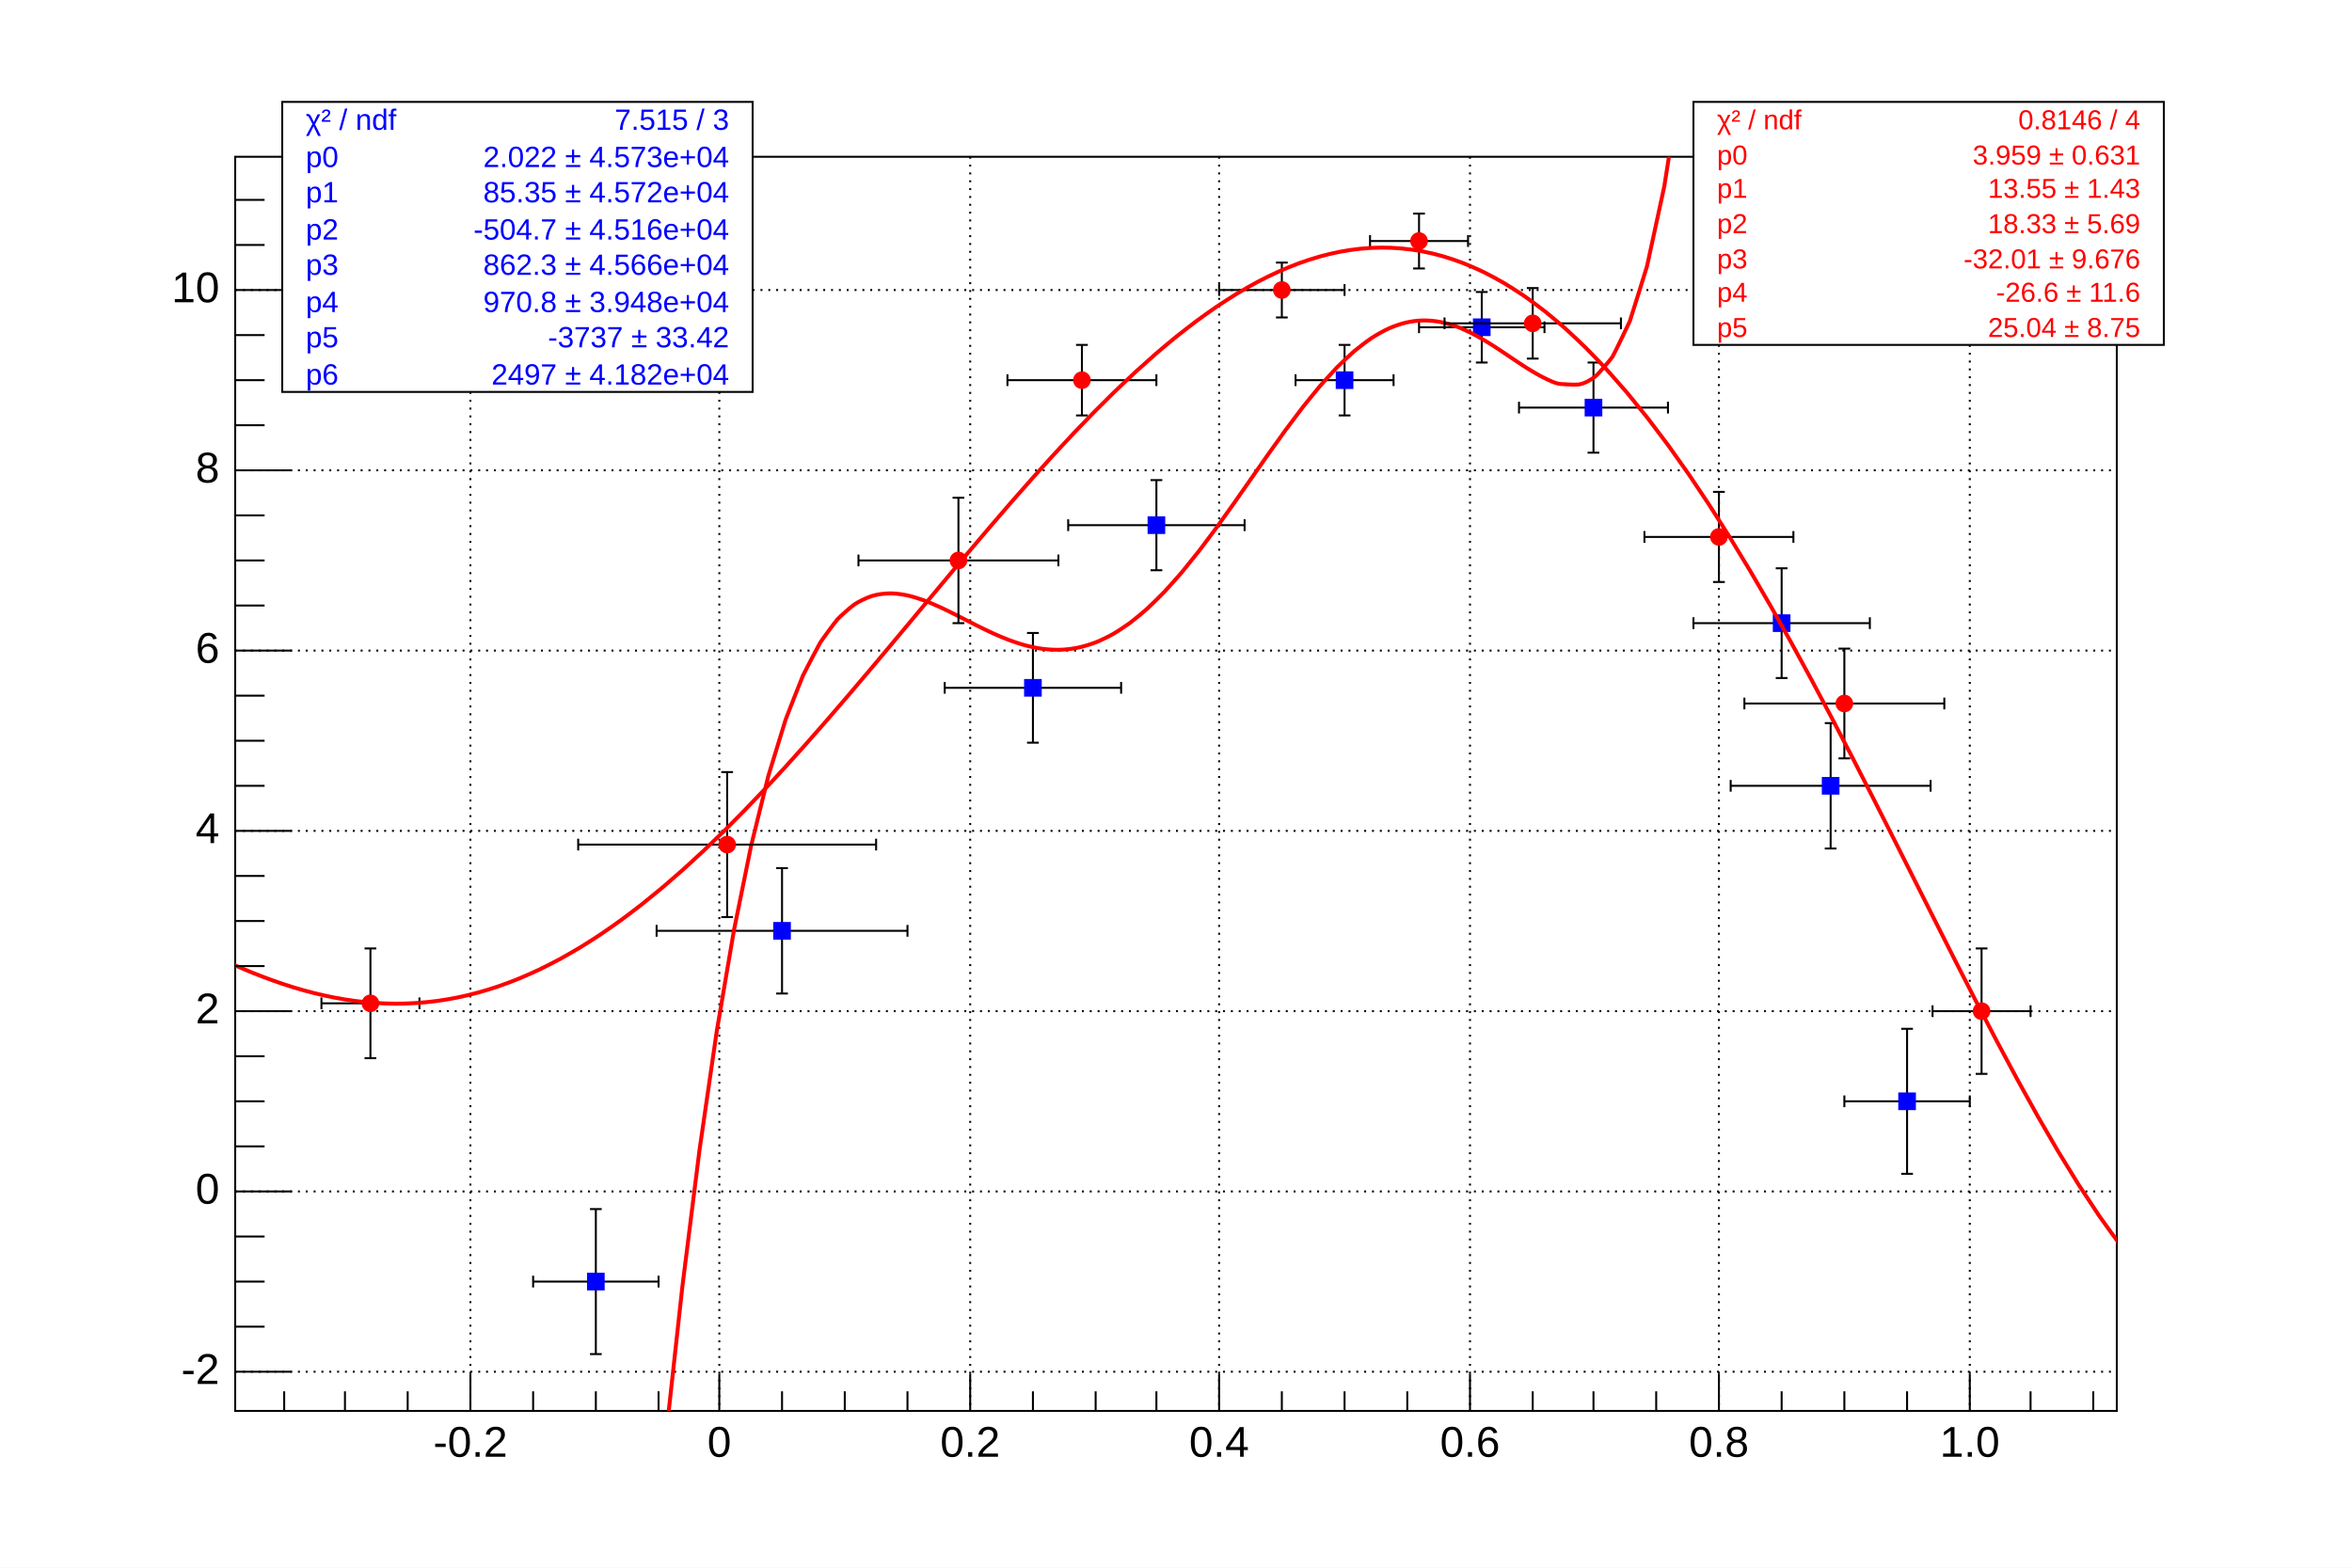
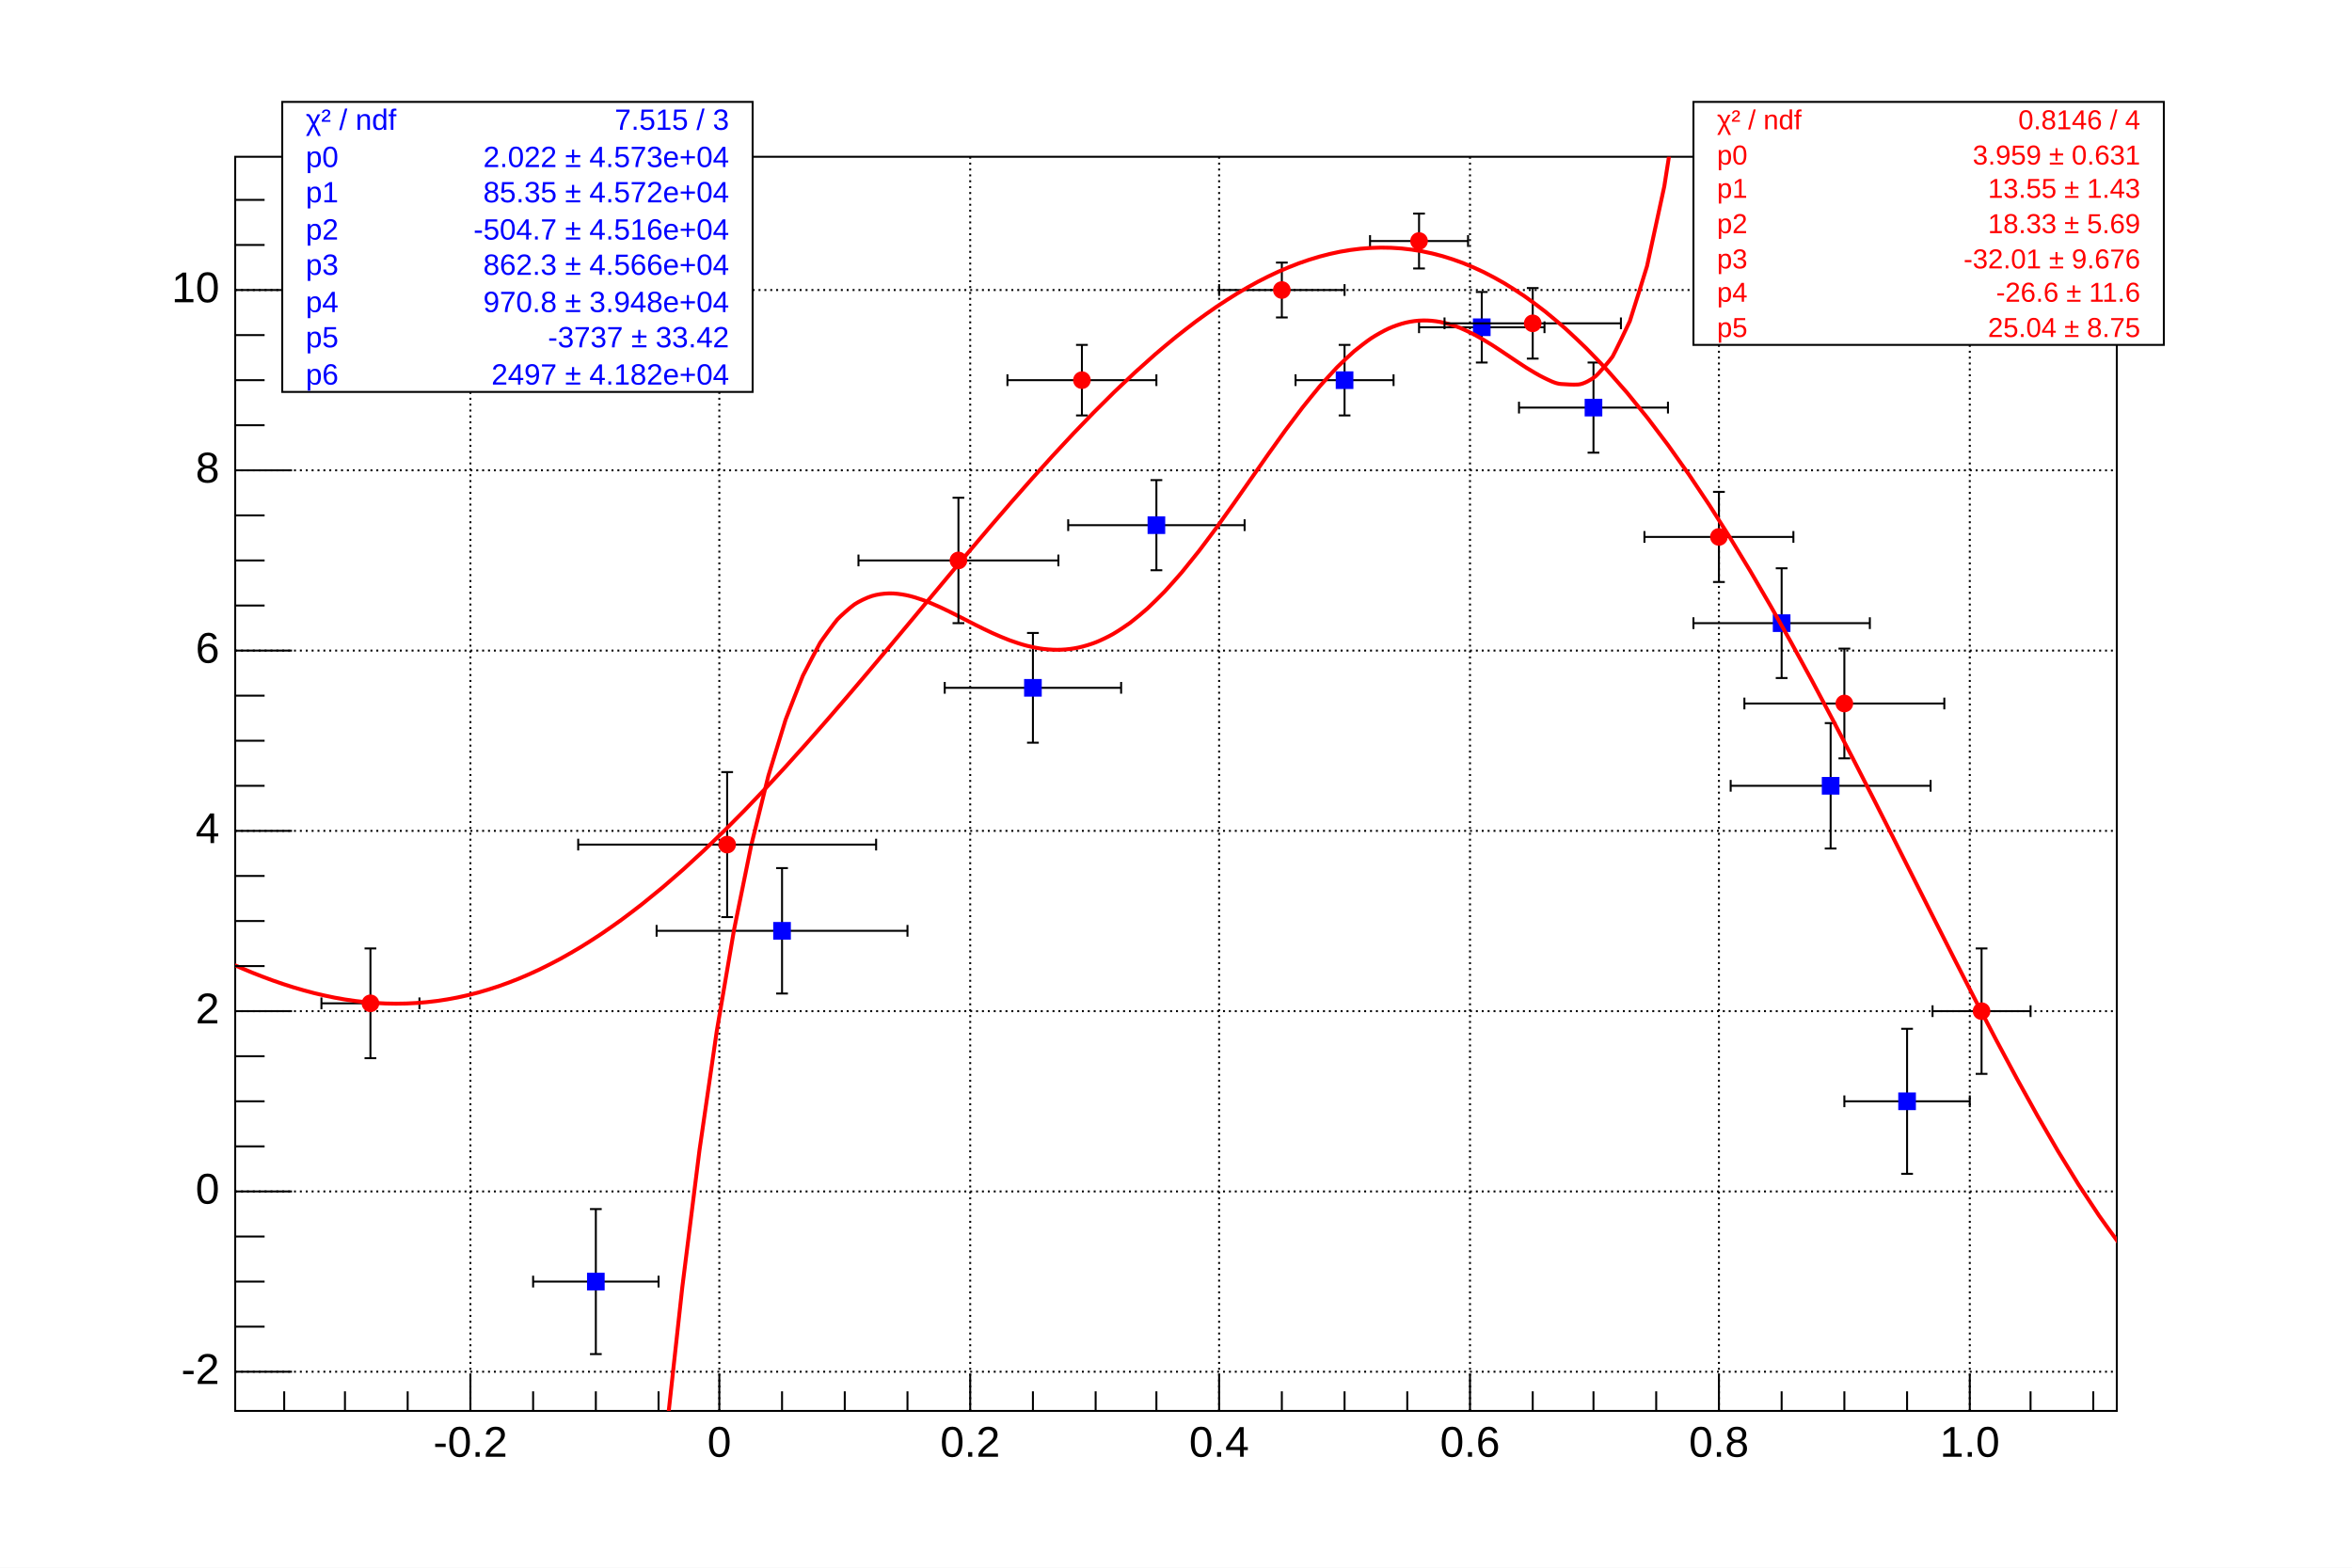
<svg xmlns="http://www.w3.org/2000/svg" viewBox="0 0 1200 800" preserveAspectRatio="none" width="1200" height="800">
  <rect x="0" y="0" width="1200" height="800" style="fill: white;" />
  <g transform="translate(120,80)">
    <rect x="0" y="0" width="960" height="640" style="fill: white; stroke: black; stroke-width: 1;" />
    <g>
-       <path d="M120,0v640M247,0v640M375,0v640M502,0v640M630,0v640M757,0v640M885,0v640" style="stroke: black; stroke-width: 1; stroke-dasharray: 1,3;" />
-       <path d="M0,620h960M0,528h960M0,436h960M0,344h960M0,252h960M0,160h960M0,68h960" style="stroke: black; stroke-width: 1; stroke-dasharray: 1,3;" />
+       <path d="M120,0v640M247,0v640M375,0v640M502,0v640M630,0v640M757,0v640M885,0v640" style="stroke: black; stroke-width: 1; stroke-dasharray: 1,2;" />
+       <path d="M0,620h960M0,528h960M0,436h960M0,344h960M0,252h960M0,160h960M0,68h960" style="stroke: black; stroke-width: 1; stroke-dasharray: 1,2;" />
    </g>
    <svg x="0" y="0" overflow="hidden" width="960" height="640" viewBox="0 0 960 640">
      <g objname="Graph" objtype="TGraphErrors">
        <g transform="translate(184,574)">
          <path style="stroke: black; stroke-width: 1; fill: none;" d="M0,0L-32,0m0,3v-6M0,0L32,0m0,3v-6M0,0L0,37m3,0h-6M0,0L0,-37m3,0h-6" />
        </g>
        <g transform="translate(279,395)">
          <path style="stroke: black; stroke-width: 1; fill: none;" d="M0,0L-64,0m0,3v-6M0,0L64,0m0,3v-6M0,0L0,32m3,0h-6M0,0L0,-32m3,0h-6" />
        </g>
        <g transform="translate(407,271)">
          <path style="stroke: black; stroke-width: 1; fill: none;" d="M0,0L-45,0m0,3v-6M0,0L45,0m0,3v-6M0,0L0,28m3,0h-6M0,0L0,-28m3,0h-6" />
        </g>
        <g transform="translate(470,188)">
          <path style="stroke: black; stroke-width: 1; fill: none;" d="M0,0L-45,0m0,3v-6M0,0L45,0m0,3v-6M0,0L0,23m3,0h-6M0,0L0,-23m3,0h-6" />
        </g>
        <g transform="translate(566,114)">
          <path style="stroke: black; stroke-width: 1; fill: none;" d="M0,0L-25,0m0,3v-6M0,0L25,0m0,3v-6M0,0L0,18m3,0h-6M0,0L0,-18m3,0h-6" />
        </g>
        <g transform="translate(636,87)">
          <path style="stroke: black; stroke-width: 1; fill: none;" d="M0,0L-32,0m0,3v-6M0,0L32,0m0,3v-6M0,0L0,18m3,0h-6M0,0L0,-18m3,0h-6" />
        </g>
        <g transform="translate(693,128)">
          <path style="stroke: black; stroke-width: 1; fill: none;" d="M0,0L-38,0m0,3v-6M0,0L38,0m0,3v-6M0,0L0,23m3,0h-6M0,0L0,-23m3,0h-6" />
        </g>
        <g transform="translate(789,238)">
          <path style="stroke: black; stroke-width: 1; fill: none;" d="M0,0L-45,0m0,3v-6M0,0L45,0m0,3v-6M0,0L0,28m3,0h-6M0,0L0,-28m3,0h-6" />
        </g>
        <g transform="translate(814,321)">
          <path style="stroke: black; stroke-width: 1; fill: none;" d="M0,0L-51,0m0,3v-6M0,0L51,0m0,3v-6M0,0L0,32m3,0h-6M0,0L0,-32m3,0h-6" />
        </g>
        <g transform="translate(853,482)">
          <path style="stroke: black; stroke-width: 1; fill: none;" d="M0,0L-32,0m0,3v-6M0,0L32,0m0,3v-6M0,0L0,37m3,0h-6M0,0L0,-37m3,0h-6" />
        </g>
        <path d="M180,570v8h8v-8zM275,391v8h8v-8zM403,267v8h8v-8zM466,184v8h8v-8zM562,110v8h8v-8zM632,83v8h8v-8zM689,124v8h8v-8zM785,234v8h8v-8zM810,317v8h8v-8zM849,478v8h8v-8z" style="stroke: blue; fill: blue;" />
      </g>
      <g objname="pol6" objtype="TF1">
        <path d="M78.67,3358.88c0.00,-0.06,8.79,-222.78,8.79,-222.90s8.79,-222.01,8.79,-222.13s8.79,-219.03,8.79,-219.15s8.79,-214.13,8.79,-214.26s8.79,-207.61,8.79,-207.74s8.79,-199.72,8.79,-199.85s8.78,-190.70,8.79,-190.84s8.78,-180.79,8.79,-180.94s8.78,-170.18,8.79,-170.34s8.78,-159.07,8.79,-159.24s8.78,-147.63,8.79,-147.81s8.78,-136.02,8.79,-136.22s8.78,-124.38,8.79,-124.60s8.77,-112.84,8.79,-113.08s8.77,-101.52,8.79,-101.78s8.76,-90.50,8.79,-90.80s8.75,-79.88,8.79,-80.22s8.74,-69.73,8.79,-70.12s8.72,-60.11,8.79,-60.56s8.69,-51.07,8.79,-51.60s8.65,-42.65,8.79,-43.27s8.59,-34.86,8.79,-35.61s8.48,-27.73,8.79,-28.63s8.30,-21.26,8.79,-22.36s7.99,-15.48,8.79,-16.79s7.49,-10.46,8.79,-11.92s6.79,-6.37,8.79,-7.73s6.13,-3.38,8.79,-4.22s5.86,-1.28,8.79,-1.35s5.97,0.34,8.79,0.90s6.19,1.64,8.79,2.57s6.36,2.59,8.79,3.69s6.45,3.14,8.79,4.32s6.44,3.32,8.79,4.49s6.36,3.16,8.79,4.26s6.21,2.73,8.79,3.68s6.04,2.10,8.79,2.80s5.90,1.35,8.79,1.67s5.87,0.47,8.79,0.35s5.99,-0.51,8.79,-1.11s6.25,-1.66,8.79,-2.65s6.58,-2.97,8.79,-4.23s6.90,-4.38,8.79,-5.78s7.18,-5.81,8.79,-7.27s7.40,-7.19,8.79,-8.65s7.57,-8.43,8.79,-9.87s7.69,-9.49,8.79,-10.91s7.77,-10.32,8.79,-11.72s7.81,-10.90,8.79,-12.28s7.83,-11.19,8.79,-12.57s7.81,-11.19,8.79,-12.57s7.77,-10.88,8.79,-12.28s7.68,-10.27,8.79,-11.69s7.55,-9.37,8.79,-10.81s7.36,-8.20,8.79,-9.67s7.09,-6.83,8.79,-8.27s6.75,-5.32,8.79,-6.67s6.35,-3.80,8.79,-4.90s6.01,-2.37,8.79,-3.02s5.86,-1.05,8.79,-1.10s5.96,0.25,8.79,0.78s6.22,1.56,8.79,2.52s6.49,2.83,8.79,4.03s6.68,3.86,8.79,5.17s6.76,4.48,8.79,5.83s6.67,4.52,8.79,5.83s6.39,3.90,8.79,5.03s5.87,3.07,8.79,3.24s5.87,0.44,8.79,0.26s7.03,-2.70,8.79,-4.13s7.97,-8.84,8.79,-10.15s8.42,-17.09,8.79,-18.06s8.61,-27.42,8.79,-28.13s8.70,-40.13,8.79,-40.64s8.74,-55.53,8.79,-55.92s8.76,-73.98,8.79,-74.28s8.77,-95.85,8.79,-96.08s8.78,-121.51,8.79,-121.70s8.78,-151.38,8.79,-151.53s8.79,-185.86,8.79,-185.99s8.79,-225.42,8.79,-225.52s8.79,-270.51,8.79,-270.59s8.79,-321.62,8.79,-321.70s8.79,-379.29,8.79,-379.35s8.79,-444.04,8.79,-444.09s8.79,-516.44,8.79,-516.49s8.79,-597.11,8.79,-597.15s8.79,-686.65,8.79,-686.68s8.79,-785.72,8.79,-785.75s8.79,-895.00,8.79,-895.03s8.79,-1015.20,8.79,-1015.22s8.79,-1147.06,8.79,-1147.08s8.79,-1291.35,8.79,-1291.37s8.79,-1448.87,8.79,-1448.88s8.79,-1620.45,8.79,-1620.46s8.79,-1806.95,8.79,-1806.97s8.79,-2009.29,8.79,-2009.30s8.79,-2228.37,8.79,-2228.38s8.79,-2465.18,8.79,-2465.19s8.79,-2720.70,8.79,-2720.70" style="fill: none; stroke: red; stroke-width: 2;" />
      </g>
      <g objname="Graph" objtype="TGraphErrors">
        <g transform="translate(69,432)">
          <path style="stroke: black; stroke-width: 1; fill: none;" d="M0,0L-25,0m0,3v-6M0,0L25,0m0,3v-6M0,0L0,28m3,0h-6M0,0L0,-28m3,0h-6" />
        </g>
        <g transform="translate(251,351)">
          <path style="stroke: black; stroke-width: 1; fill: none;" d="M0,0L-76,0m0,3v-6M0,0L76,0m0,3v-6M0,0L0,37m3,0h-6M0,0L0,-37m3,0h-6" />
        </g>
        <g transform="translate(369,206)">
          <path style="stroke: black; stroke-width: 1; fill: none;" d="M0,0L-51,0m0,3v-6M0,0L51,0m0,3v-6M0,0L0,32m3,0h-6M0,0L0,-32m3,0h-6" />
        </g>
        <g transform="translate(432,114)">
          <path style="stroke: black; stroke-width: 1; fill: none;" d="M0,0L-38,0m0,3v-6M0,0L38,0m0,3v-6M0,0L0,18m3,0h-6M0,0L0,-18m3,0h-6" />
        </g>
        <g transform="translate(534,68)">
          <path style="stroke: black; stroke-width: 1; fill: none;" d="M0,0L-32,0m0,3v-6M0,0L32,0m0,3v-6M0,0L0,14m3,0h-6M0,0L0,-14m3,0h-6" />
        </g>
        <g transform="translate(604,43)">
          <path style="stroke: black; stroke-width: 1; fill: none;" d="M0,0L-25,0m0,3v-6M0,0L25,0m0,3v-6M0,0L0,14m3,0h-6M0,0L0,-14m3,0h-6" />
        </g>
        <g transform="translate(662,85)">
          <path style="stroke: black; stroke-width: 1; fill: none;" d="M0,0L-45,0m0,3v-6M0,0L45,0m0,3v-6M0,0L0,18m3,0h-6M0,0L0,-18m3,0h-6" />
        </g>
        <g transform="translate(757,194)">
          <path style="stroke: black; stroke-width: 1; fill: none;" d="M0,0L-38,0m0,3v-6M0,0L38,0m0,3v-6M0,0L0,23m3,0h-6M0,0L0,-23m3,0h-6" />
        </g>
        <g transform="translate(821,279)">
          <path style="stroke: black; stroke-width: 1; fill: none;" d="M0,0L-51,0m0,3v-6M0,0L51,0m0,3v-6M0,0L0,28m3,0h-6M0,0L0,-28m3,0h-6" />
        </g>
        <g transform="translate(891,436)">
          <path style="stroke: black; stroke-width: 1; fill: none;" d="M0,0L-25,0m0,3v-6M0,0L25,0m0,3v-6M0,0L0,32m3,0h-6M0,0L0,-32m3,0h-6" />
        </g>
        <path d="M65,432a4,4 0 1,0 8,0a4,4 0 1,0 -8,0zM247,351a4,4 0 1,0 8,0a4,4 0 1,0 -8,0zM365,206a4,4 0 1,0 8,0a4,4 0 1,0 -8,0zM428,114a4,4 0 1,0 8,0a4,4 0 1,0 -8,0zM530,68a4,4 0 1,0 8,0a4,4 0 1,0 -8,0zM600,43a4,4 0 1,0 8,0a4,4 0 1,0 -8,0zM658,85a4,4 0 1,0 8,0a4,4 0 1,0 -8,0zM753,194a4,4 0 1,0 8,0a4,4 0 1,0 -8,0zM817,279a4,4 0 1,0 8,0a4,4 0 1,0 -8,0zM887,436a4,4 0 1,0 8,0a4,4 0 1,0 -8,0z" style="stroke: red; fill: red;" />
      </g>
      <g objname="pol5" objtype="TF1">
        <path d="M-12.22,407.02c1.44,0.67,7.56,3.57,10.47,4.87s7.47,3.25,10.47,4.46s7.38,2.89,10.47,4.00s7.28,2.51,10.47,3.48s7.19,2.10,10.47,2.92s7.11,1.68,10.47,2.33s7.04,1.25,10.47,1.70s7.00,0.81,10.47,1.04s6.98,0.35,10.47,0.36s7.00,-0.11,10.47,-0.34s7.04,-0.59,10.47,-1.05s7.12,-1.09,10.47,-1.77s7.22,-1.61,10.47,-2.50s7.35,-2.15,10.47,-3.22s7.48,-2.72,10.47,-3.94s7.63,-3.29,10.47,-4.65s7.78,-3.89,10.47,-5.35s7.92,-4.48,10.47,-6.03s8.06,-5.08,10.47,-6.70s8.20,-5.68,10.47,-7.34s8.32,-6.26,10.47,-7.96s8.43,-6.82,10.47,-8.54s8.53,-7.36,10.47,-9.10s8.62,-7.88,10.47,-9.62s8.70,-8.36,10.47,-10.11s8.77,-8.81,10.47,-10.56s8.84,-9.22,10.47,-10.96s8.89,-9.59,10.47,-11.33s8.93,-9.91,10.47,-11.65s8.97,-10.19,10.47,-11.92s9.00,-10.42,10.47,-12.15s9.02,-10.60,10.47,-12.32s9.03,-10.73,10.47,-12.45s9.04,-10.81,10.47,-12.53s9.04,-10.84,10.47,-12.55s9.03,-10.81,10.47,-12.53s9.02,-10.73,10.47,-12.45s8.99,-10.59,10.47,-12.32s8.96,-10.40,10.47,-12.13s8.93,-10.16,10.47,-11.89s8.88,-9.86,10.47,-11.60s8.82,-9.51,10.47,-11.26s8.75,-9.11,10.47,-10.86s8.68,-8.67,10.47,-10.41s8.58,-8.18,10.47,-9.92s8.48,-7.64,10.47,-9.37s8.36,-7.07,10.47,-8.77s8.23,-6.46,10.47,-8.13s8.08,-5.83,10.47,-7.45s7.92,-5.17,10.47,-6.72s7.75,-4.50,10.47,-5.95s7.57,-3.83,10.47,-5.13s7.40,-3.16,10.47,-4.29s7.24,-2.49,10.47,-3.40s7.11,-1.84,10.47,-2.49s7.02,-1.19,10.47,-1.54s6.98,-0.55,10.47,-0.57s7.01,0.12,10.47,0.43s7.10,0.81,10.47,1.44s7.25,1.55,10.47,2.48s7.44,2.35,10.47,3.53s7.65,3.21,10.47,4.58s7.88,4.12,10.47,5.65s8.11,5.08,10.47,6.71s8.33,6.08,10.47,7.78s8.53,7.10,10.47,8.83s8.71,8.14,10.47,9.88s8.88,9.17,10.47,10.91s9.02,10.20,10.47,11.92s9.15,11.21,10.47,12.91s9.26,12.20,10.47,13.86s9.35,13.15,10.47,14.78s9.43,14.06,10.47,15.66s9.50,14.92,10.47,16.49s9.56,15.73,10.47,17.26s9.61,16.48,10.47,17.98s9.65,17.15,10.47,18.63s9.69,17.75,10.47,19.21s9.72,18.28,10.47,19.71s9.74,18.71,10.47,20.13s9.75,19.04,10.47,20.46s9.76,19.28,10.47,20.68s9.77,19.40,10.47,20.80s9.76,19.41,10.47,20.81s9.75,19.28,10.47,20.70s9.74,19.03,10.47,20.45s9.71,18.63,10.47,20.08s9.67,18.09,10.47,19.55s9.62,17.38,10.47,18.88s9.56,16.50,10.47,18.04s9.47,15.45,10.47,17.04s9.35,14.22,10.47,15.85s9.18,12.80,10.47,14.48s9.78,12.06,10.47,12.91" style="fill: none; stroke: red; stroke-width: 2;" />
      </g>
    </svg>
    <g>
      <g transform="translate(0,640)">
        <path d="M25,-10v10m31,-10v10m32,-10v10m32,-19v19m32,-10v10m32,-10v10m32,-10v10m31,-19v19m32,-10v10m32,-10v10m32,-10v10m32,-19v19m32,-10v10m32,-10v10m31,-10v10m32,-19v19m32,-10v10m32,-10v10m32,-10v10m32,-19v19m32,-10v10m31,-10v10m32,-10v10m32,-19v19m32,-10v10m32,-10v10m32,-10v10m32,-19v19m31,-10v10m32,-10v10" style="stroke: black; stroke-width: 1;" />
        <g font-family="Arial" font-size="22" space="preserve">
          <text fill="black" x="120" y="8" dy=".7em" style="text-anchor: middle;">-0.2</text>
          <text fill="black" x="247" y="8" dy=".7em" style="text-anchor: middle;">0</text>
          <text fill="black" x="375" y="8" dy=".7em" style="text-anchor: middle;">0.2</text>
          <text fill="black" x="502" y="8" dy=".7em" style="text-anchor: middle;">0.4</text>
          <text fill="black" x="630" y="8" dy=".7em" style="text-anchor: middle;">0.6</text>
          <text fill="black" x="757" y="8" dy=".7em" style="text-anchor: middle;">0.8</text>
          <text fill="black" x="885" y="8" dy=".7em" style="text-anchor: middle;">1.0</text>
        </g>
      </g>
      <g>
        <path d="M29,620h-29m15,-23h-15m15,-23h-15m15,-23h-15m29,-23h-29m15,-23h-15m15,-23h-15m15,-23h-15m29,-23h-29m15,-23h-15m15,-23h-15m15,-23h-15m29,-23h-29m15,-23h-15m15,-23h-15m15,-23h-15m29,-23h-29m15,-23h-15m15,-23h-15m15,-23h-15m29,-23h-29m15,-23h-15m15,-23h-15m15,-23h-15m29,-23h-29m15,-23h-15m15,-23h-15" style="stroke: black; stroke-width: 1;" />
        <g font-family="Arial" font-size="22" space="preserve">
          <text fill="black" x="-8" y="620" style="text-anchor: end; dominant-baseline: middle;">-2</text>
          <text fill="black" x="-8" y="528" style="text-anchor: end; dominant-baseline: middle;">0</text>
          <text fill="black" x="-8" y="436" style="text-anchor: end; dominant-baseline: middle;">2</text>
          <text fill="black" x="-8" y="344" style="text-anchor: end; dominant-baseline: middle;">4</text>
          <text fill="black" x="-8" y="252" style="text-anchor: end; dominant-baseline: middle;">6</text>
          <text fill="black" x="-8" y="160" style="text-anchor: end; dominant-baseline: middle;">8</text>
          <text fill="black" x="-8" y="68" style="text-anchor: end; dominant-baseline: middle;">10</text>
        </g>
      </g>
    </g>
  </g>
  <g>
    <g objname="stats" objtype="TPaveStats" transform="translate(144,52)" font-family="Arial" font-size="15" space="preserve">
      <path d="M0,0h240v148h-240z" style="fill: white; stroke: black; stroke-width: 1;" />
      <text text-anchor="start" x="0" y="0" fill="blue" transform="translate(12,10)" dominant-baseline="middle" opacity="1">χ² / ndf </text>
      <text text-anchor="end" x="0" y="0" fill="blue" transform="translate(228,10)" dominant-baseline="middle" opacity="1"> 7.515 / 3</text>
      <text text-anchor="start" x="0" y="0" fill="blue" transform="translate(12,29)" dominant-baseline="middle" opacity="1">p0       </text>
      <text text-anchor="end" x="0" y="0" fill="blue" transform="translate(228,29)" dominant-baseline="middle" opacity="1"> 2.022 ± 4.573e+04 </text>
      <text text-anchor="start" x="0" y="0" fill="blue" transform="translate(12,47)" dominant-baseline="middle" opacity="1">p1       </text>
      <text text-anchor="end" x="0" y="0" fill="blue" transform="translate(228,47)" dominant-baseline="middle" opacity="1"> 85.35 ± 4.572e+04 </text>
      <text text-anchor="start" x="0" y="0" fill="blue" transform="translate(12,66)" dominant-baseline="middle" opacity="1">p2       </text>
      <text text-anchor="end" x="0" y="0" fill="blue" transform="translate(228,66)" dominant-baseline="middle" opacity="1"> -504.7 ± 4.516e+04 </text>
      <text text-anchor="start" x="0" y="0" fill="blue" transform="translate(12,84)" dominant-baseline="middle" opacity="1">p3       </text>
      <text text-anchor="end" x="0" y="0" fill="blue" transform="translate(228,84)" dominant-baseline="middle" opacity="1"> 862.3 ± 4.566e+04 </text>
      <text text-anchor="start" x="0" y="0" fill="blue" transform="translate(12,103)" dominant-baseline="middle" opacity="1">p4       </text>
      <text text-anchor="end" x="0" y="0" fill="blue" transform="translate(228,103)" dominant-baseline="middle" opacity="1"> 970.8 ± 3.948e+04 </text>
      <text text-anchor="start" x="0" y="0" fill="blue" transform="translate(12,121)" dominant-baseline="middle" opacity="1">p5       </text>
      <text text-anchor="end" x="0" y="0" fill="blue" transform="translate(228,121)" dominant-baseline="middle" opacity="1"> -3737 ± 33.42 </text>
      <text text-anchor="start" x="0" y="0" fill="blue" transform="translate(12,140)" dominant-baseline="middle" opacity="1">p6       </text>
      <text text-anchor="end" x="0" y="0" fill="blue" transform="translate(228,140)" dominant-baseline="middle" opacity="1">  2497 ± 4.182e+04 </text>
    </g>
    <g objname="stats" objtype="TPaveStats" transform="translate(864,52)" font-family="Arial" font-size="14" space="preserve">
      <path d="M0,0h240v124h-240z" style="fill: white; stroke: black; stroke-width: 1;" />
      <text text-anchor="start" x="0" y="0" fill="red" transform="translate(12,10)" dominant-baseline="middle" opacity="1">χ² / ndf </text>
      <text text-anchor="end" x="0" y="0" fill="red" transform="translate(228,10)" dominant-baseline="middle" opacity="1"> 0.8146 / 4</text>
      <text text-anchor="start" x="0" y="0" fill="red" transform="translate(12,28)" dominant-baseline="middle" opacity="1">p0       </text>
      <text text-anchor="end" x="0" y="0" fill="red" transform="translate(228,28)" dominant-baseline="middle" opacity="1"> 3.959 ± 0.631 </text>
      <text text-anchor="start" x="0" y="0" fill="red" transform="translate(12,45)" dominant-baseline="middle" opacity="1">p1       </text>
      <text text-anchor="end" x="0" y="0" fill="red" transform="translate(228,45)" dominant-baseline="middle" opacity="1"> 13.55 ±  1.43 </text>
      <text text-anchor="start" x="0" y="0" fill="red" transform="translate(12,63)" dominant-baseline="middle" opacity="1">p2       </text>
      <text text-anchor="end" x="0" y="0" fill="red" transform="translate(228,63)" dominant-baseline="middle" opacity="1"> 18.33 ±  5.69 </text>
      <text text-anchor="start" x="0" y="0" fill="red" transform="translate(12,81)" dominant-baseline="middle" opacity="1">p3       </text>
      <text text-anchor="end" x="0" y="0" fill="red" transform="translate(228,81)" dominant-baseline="middle" opacity="1"> -32.01 ± 9.676 </text>
      <text text-anchor="start" x="0" y="0" fill="red" transform="translate(12,98)" dominant-baseline="middle" opacity="1">p4       </text>
      <text text-anchor="end" x="0" y="0" fill="red" transform="translate(228,98)" dominant-baseline="middle" opacity="1"> -26.6 ±  11.6 </text>
      <text text-anchor="start" x="0" y="0" fill="red" transform="translate(12,116)" dominant-baseline="middle" opacity="1">p5       </text>
      <text text-anchor="end" x="0" y="0" fill="red" transform="translate(228,116)" dominant-baseline="middle" opacity="1"> 25.04 ±  8.75 </text>
    </g>
  </g>
</svg>
